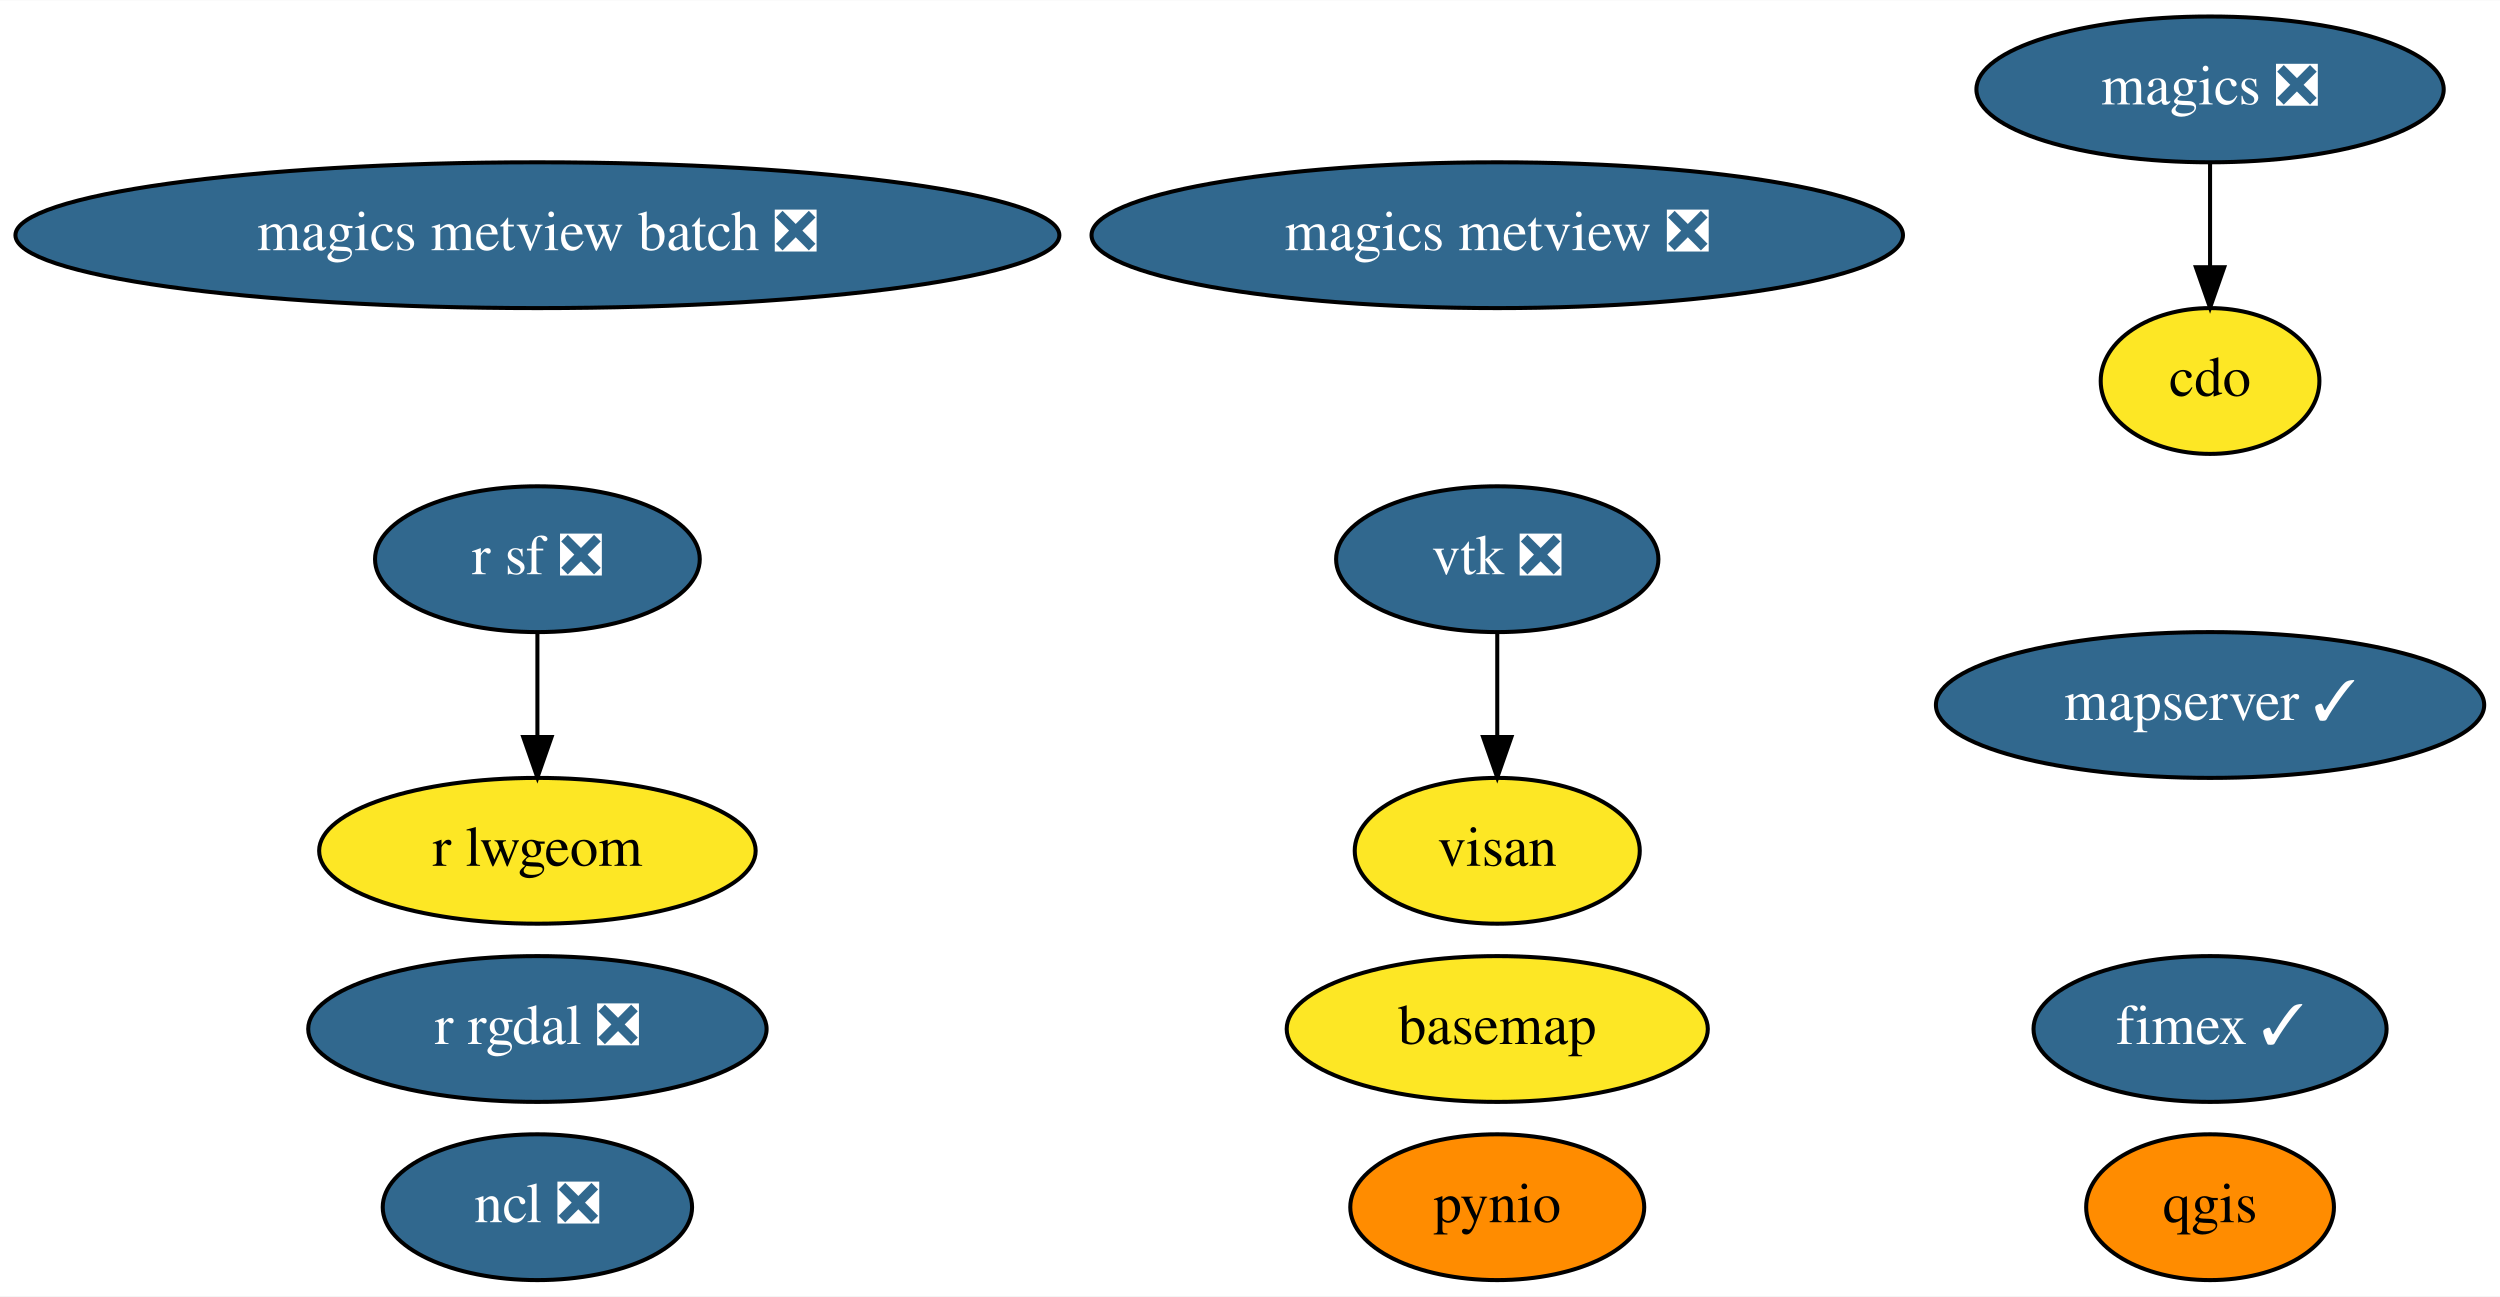
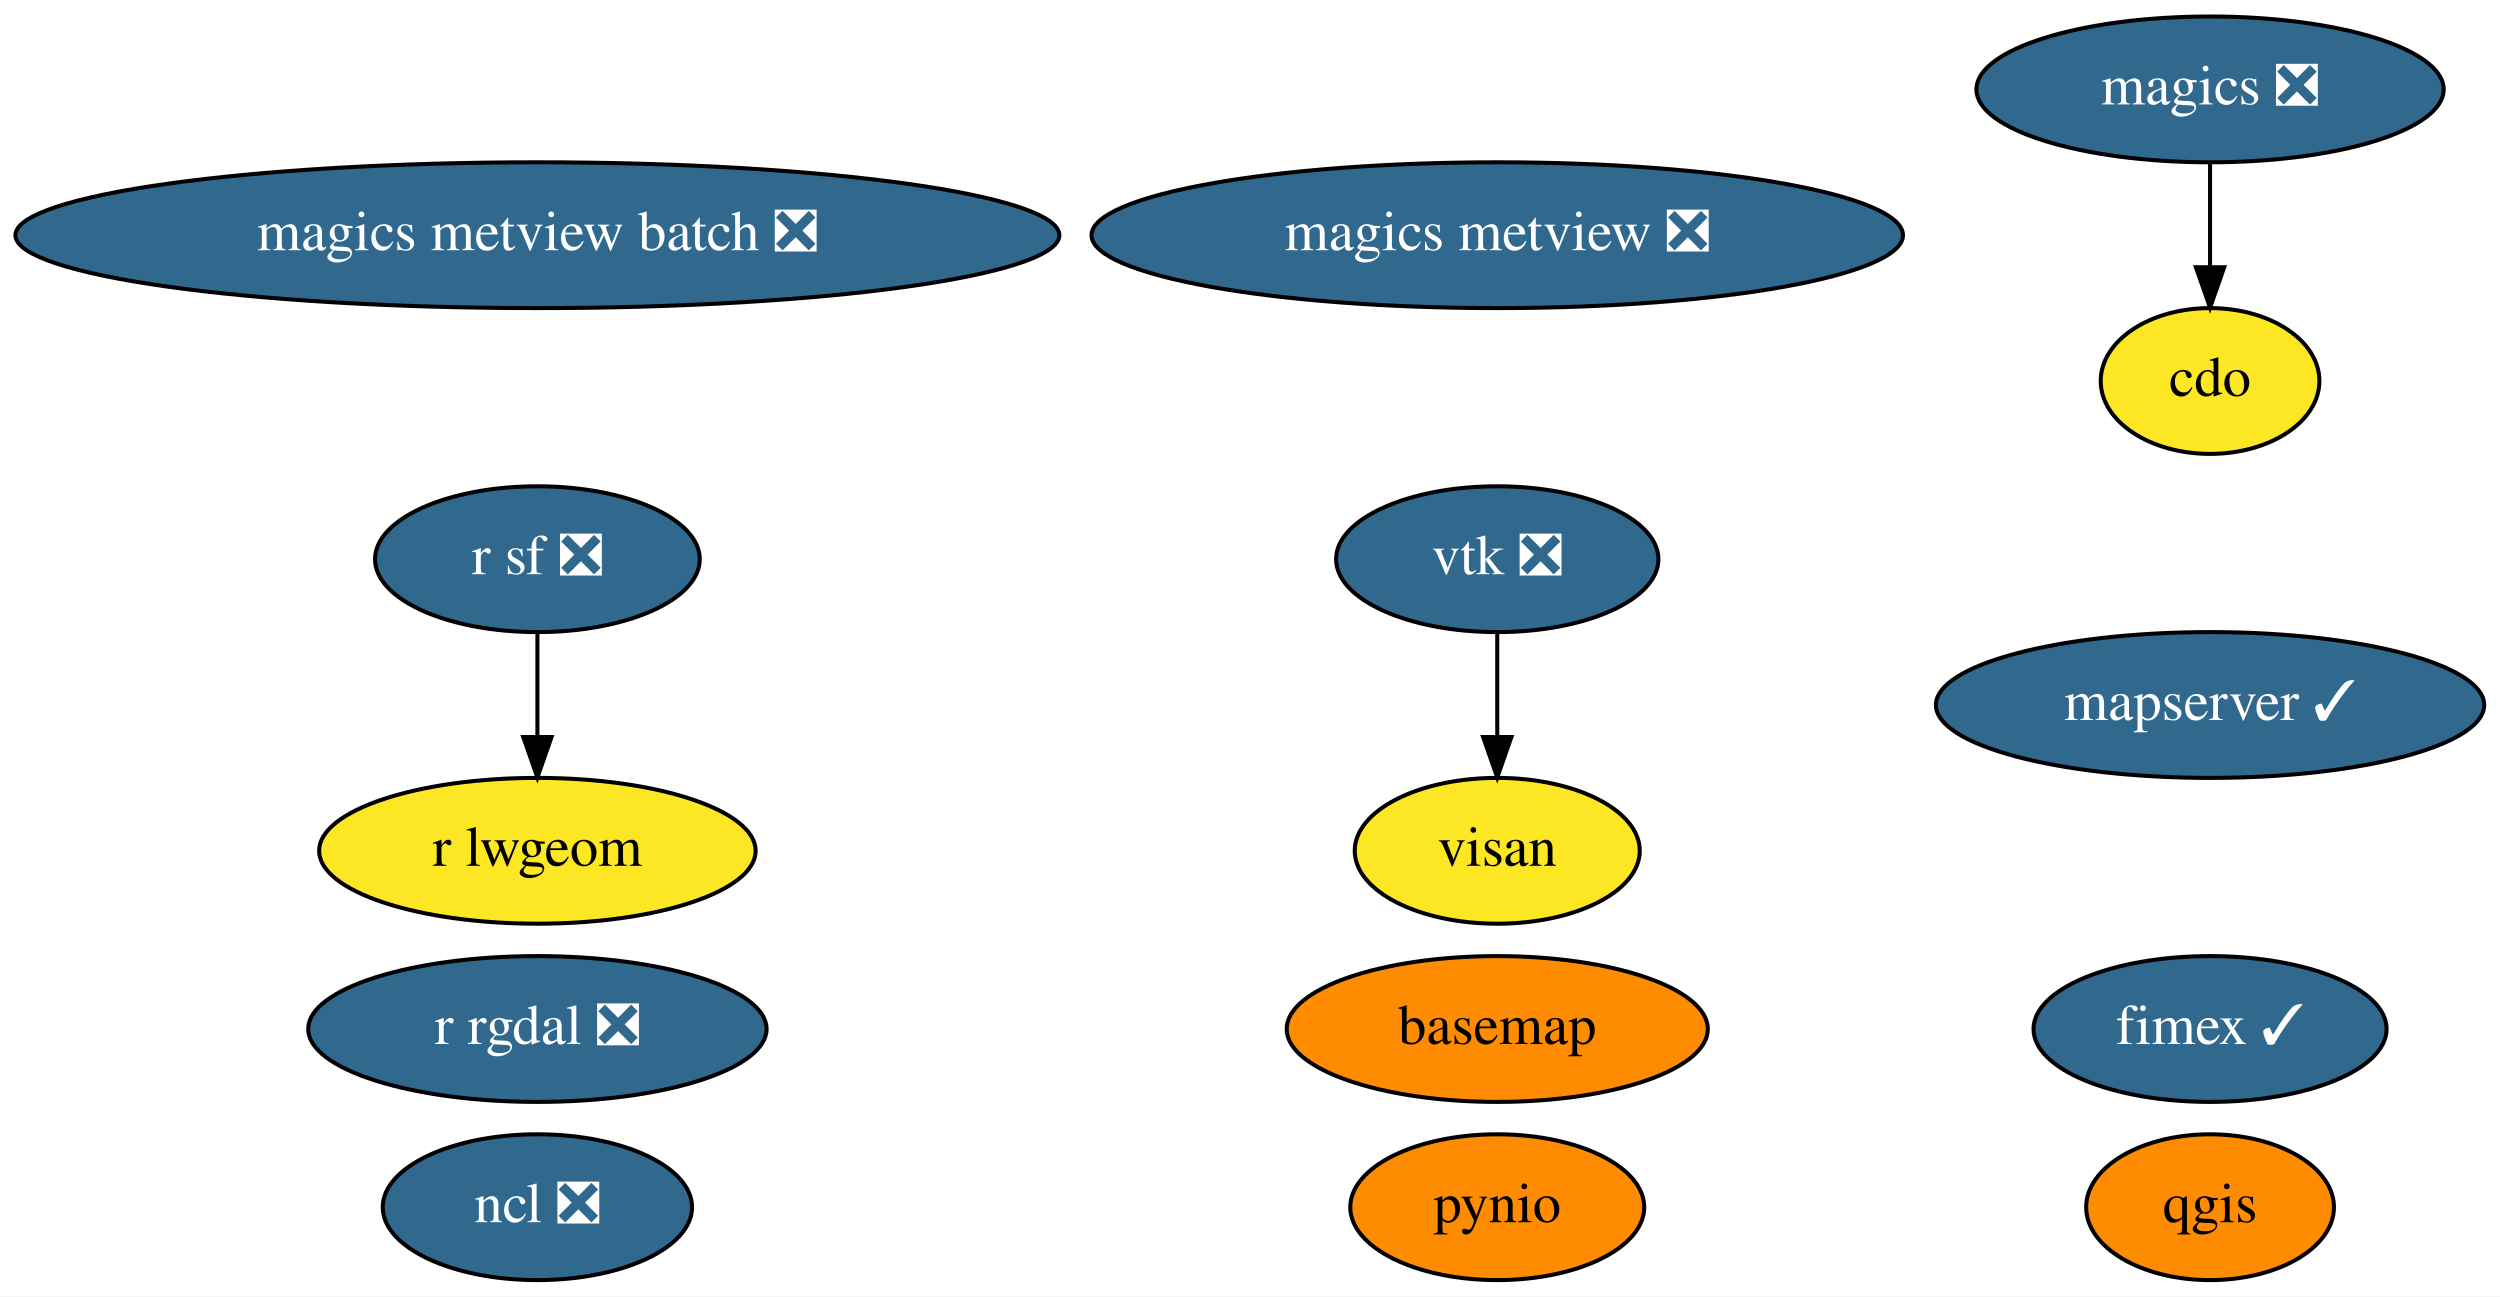
<svg xmlns="http://www.w3.org/2000/svg" xmlns:xlink="http://www.w3.org/1999/xlink" width="617pt" height="320pt" viewBox="0.00 0.00 617.28 320.00">
  <g id="graph0" class="graph" transform="scale(1 1) rotate(0) translate(4 316)">
    <polygon fill="white" stroke="transparent" points="-4,4 -4,-316 613.28,-316 613.28,4 -4,4" />
    <g id="node1" class="node">
      <g id="a_node1">
        <a xlink:href="https://github.com/conda-forge/basemap-feedstock" xlink:title="basemap">
-           <ellipse fill="#fde725" stroke="black" cx="365.69" cy="-62" rx="51.99" ry="18" />
+           <ellipse fill="#ff8c00" stroke="black" cx="365.69" cy="-62" rx="51.99" ry="18" />
          <text text-anchor="middle" x="365.69" y="-58.3" font-family="Times,serif" font-size="14.00">basemap</text>
        </a>
      </g>
    </g>
    <g id="node2" class="node">
      <g id="a_node2">
        <a xlink:href="https://github.com/conda-forge/cdo-feedstock" xlink:title="cdo">
          <ellipse fill="#fde725" stroke="black" cx="541.69" cy="-222" rx="27" ry="18" />
          <text text-anchor="middle" x="541.69" y="-218.3" font-family="Times,serif" font-size="14.00">cdo</text>
        </a>
      </g>
    </g>
    <g id="node3" class="node">
      <g id="a_node3">
        <a xlink:href="https://github.com/conda-forge/magics-feedstock/pull/111" xlink:title="magics ❎">
          <ellipse fill="#31688e" stroke="black" cx="541.69" cy="-294" rx="57.69" ry="18" />
          <text text-anchor="middle" x="541.69" y="-290.3" font-family="Times,serif" font-size="14.00" fill="white">magics ❎</text>
        </a>
      </g>
    </g>
    <g id="edge1" class="edge">
      <path fill="none" stroke="black" d="M541.69,-275.7C541.69,-267.98 541.69,-258.71 541.69,-250.11" />
      <polygon fill="black" stroke="black" points="545.19,-250.1 541.69,-240.1 538.19,-250.1 545.19,-250.1" />
    </g>
    <g id="node4" class="node">
      <g id="a_node4">
        <a xlink:href="https://github.com/conda-forge/ncl-feedstock/pull/122" xlink:title="ncl ❎">
          <ellipse fill="#31688e" stroke="black" cx="128.69" cy="-18" rx="38.19" ry="18" />
          <text text-anchor="middle" x="128.69" y="-14.3" font-family="Times,serif" font-size="14.00" fill="white">ncl ❎</text>
        </a>
      </g>
    </g>
    <g id="node5" class="node">
      <g id="a_node5">
        <a xlink:href="https://github.com/conda-forge/pynio-feedstock" xlink:title="pynio">
          <ellipse fill="#ff8c00" stroke="black" cx="365.69" cy="-18" rx="36.29" ry="18" />
          <text text-anchor="middle" x="365.69" y="-14.3" font-family="Times,serif" font-size="14.00">pynio</text>
        </a>
      </g>
    </g>
    <g id="node6" class="node">
      <g id="a_node6">
        <a xlink:href="https://github.com/conda-forge/qgis-feedstock" xlink:title="qgis">
          <ellipse fill="#ff8c00" stroke="black" cx="541.69" cy="-18" rx="30.59" ry="18" />
          <text text-anchor="middle" x="541.69" y="-14.3" font-family="Times,serif" font-size="14.00">qgis</text>
        </a>
      </g>
    </g>
    <g id="node7" class="node">
      <g id="a_node7">
        <a xlink:href="https://github.com/conda-forge/r-rgdal-feedstock/pull/56" xlink:title="r rgdal ❎">
          <ellipse fill="#31688e" stroke="black" cx="128.69" cy="-62" rx="56.59" ry="18" />
          <text text-anchor="middle" x="128.69" y="-58.3" font-family="Times,serif" font-size="14.00" fill="white">r rgdal ❎</text>
        </a>
      </g>
    </g>
    <g id="node8" class="node">
      <g id="a_node8">
        <a xlink:href="https://github.com/conda-forge/r-sf-feedstock/pull/72" xlink:title="r sf ❎">
          <ellipse fill="#31688e" stroke="black" cx="128.69" cy="-178" rx="40.09" ry="18" />
          <text text-anchor="middle" x="128.69" y="-174.3" font-family="Times,serif" font-size="14.00" fill="white">r sf ❎</text>
        </a>
      </g>
    </g>
    <g id="node10" class="node">
      <g id="a_node10">
        <a xlink:href="https://github.com/conda-forge/r-lwgeom-feedstock" xlink:title="r lwgeom">
          <ellipse fill="#fde725" stroke="black" cx="128.69" cy="-106" rx="53.89" ry="18" />
          <text text-anchor="middle" x="128.69" y="-102.3" font-family="Times,serif" font-size="14.00">r lwgeom</text>
        </a>
      </g>
    </g>
    <g id="edge2" class="edge">
      <path fill="none" stroke="black" d="M128.69,-159.7C128.69,-151.98 128.69,-142.71 128.69,-134.11" />
      <polygon fill="black" stroke="black" points="132.19,-134.1 128.69,-124.1 125.19,-134.1 132.19,-134.1" />
    </g>
    <g id="node9" class="node">
      <g id="a_node9">
        <a xlink:href="https://github.com/conda-forge/vtk-feedstock/pull/235" xlink:title="vtk ❎">
          <ellipse fill="#31688e" stroke="black" cx="365.69" cy="-178" rx="39.79" ry="18" />
          <text text-anchor="middle" x="365.69" y="-174.3" font-family="Times,serif" font-size="14.00" fill="white">vtk ❎</text>
        </a>
      </g>
    </g>
    <g id="node14" class="node">
      <g id="a_node14">
        <a xlink:href="https://github.com/conda-forge/visan-feedstock" xlink:title="visan">
          <ellipse fill="#fde725" stroke="black" cx="365.69" cy="-106" rx="35.19" ry="18" />
          <text text-anchor="middle" x="365.69" y="-102.3" font-family="Times,serif" font-size="14.00">visan</text>
        </a>
      </g>
    </g>
    <g id="edge3" class="edge">
      <path fill="none" stroke="black" d="M365.69,-159.7C365.69,-151.98 365.69,-142.71 365.69,-134.11" />
      <polygon fill="black" stroke="black" points="369.19,-134.1 365.69,-124.1 362.19,-134.1 369.19,-134.1" />
    </g>
    <g id="node11" class="node">
      <g id="a_node11">
        <a xlink:href="https://github.com/conda-forge/magics-metview-feedstock/pull/51" xlink:title="magics metview ❎">
          <ellipse fill="#31688e" stroke="black" cx="365.69" cy="-258" rx="100.18" ry="18" />
          <text text-anchor="middle" x="365.69" y="-254.3" font-family="Times,serif" font-size="14.00" fill="white">magics metview ❎</text>
        </a>
      </g>
    </g>
    <g id="node12" class="node">
      <g id="a_node12">
        <a xlink:href="https://github.com/conda-forge/magics-metview-batch-feedstock/pull/45" xlink:title="magics metview batch ❎">
          <ellipse fill="#31688e" stroke="black" cx="128.69" cy="-258" rx="128.88" ry="18" />
          <text text-anchor="middle" x="128.69" y="-254.3" font-family="Times,serif" font-size="14.00" fill="white">magics metview batch ❎</text>
        </a>
      </g>
    </g>
    <g id="node13" class="node">
      <g id="a_node13">
        <a xlink:href="https://github.com/conda-forge/fimex-feedstock/pull/33" xlink:title="fimex ✓">
          <ellipse fill="#31688e" stroke="black" cx="541.69" cy="-62" rx="43.59" ry="18" />
          <text text-anchor="middle" x="541.69" y="-58.3" font-family="Times,serif" font-size="14.00" fill="white">fimex ✓</text>
        </a>
      </g>
    </g>
    <g id="node15" class="node">
      <g id="a_node15">
        <a xlink:href="https://github.com/conda-forge/mapserver-feedstock/pull/7" xlink:title="mapserver ✓">
          <ellipse fill="#31688e" stroke="black" cx="541.69" cy="-142" rx="67.69" ry="18" />
          <text text-anchor="middle" x="541.69" y="-138.3" font-family="Times,serif" font-size="14.00" fill="white">mapserver ✓</text>
        </a>
      </g>
    </g>
  </g>
</svg>
